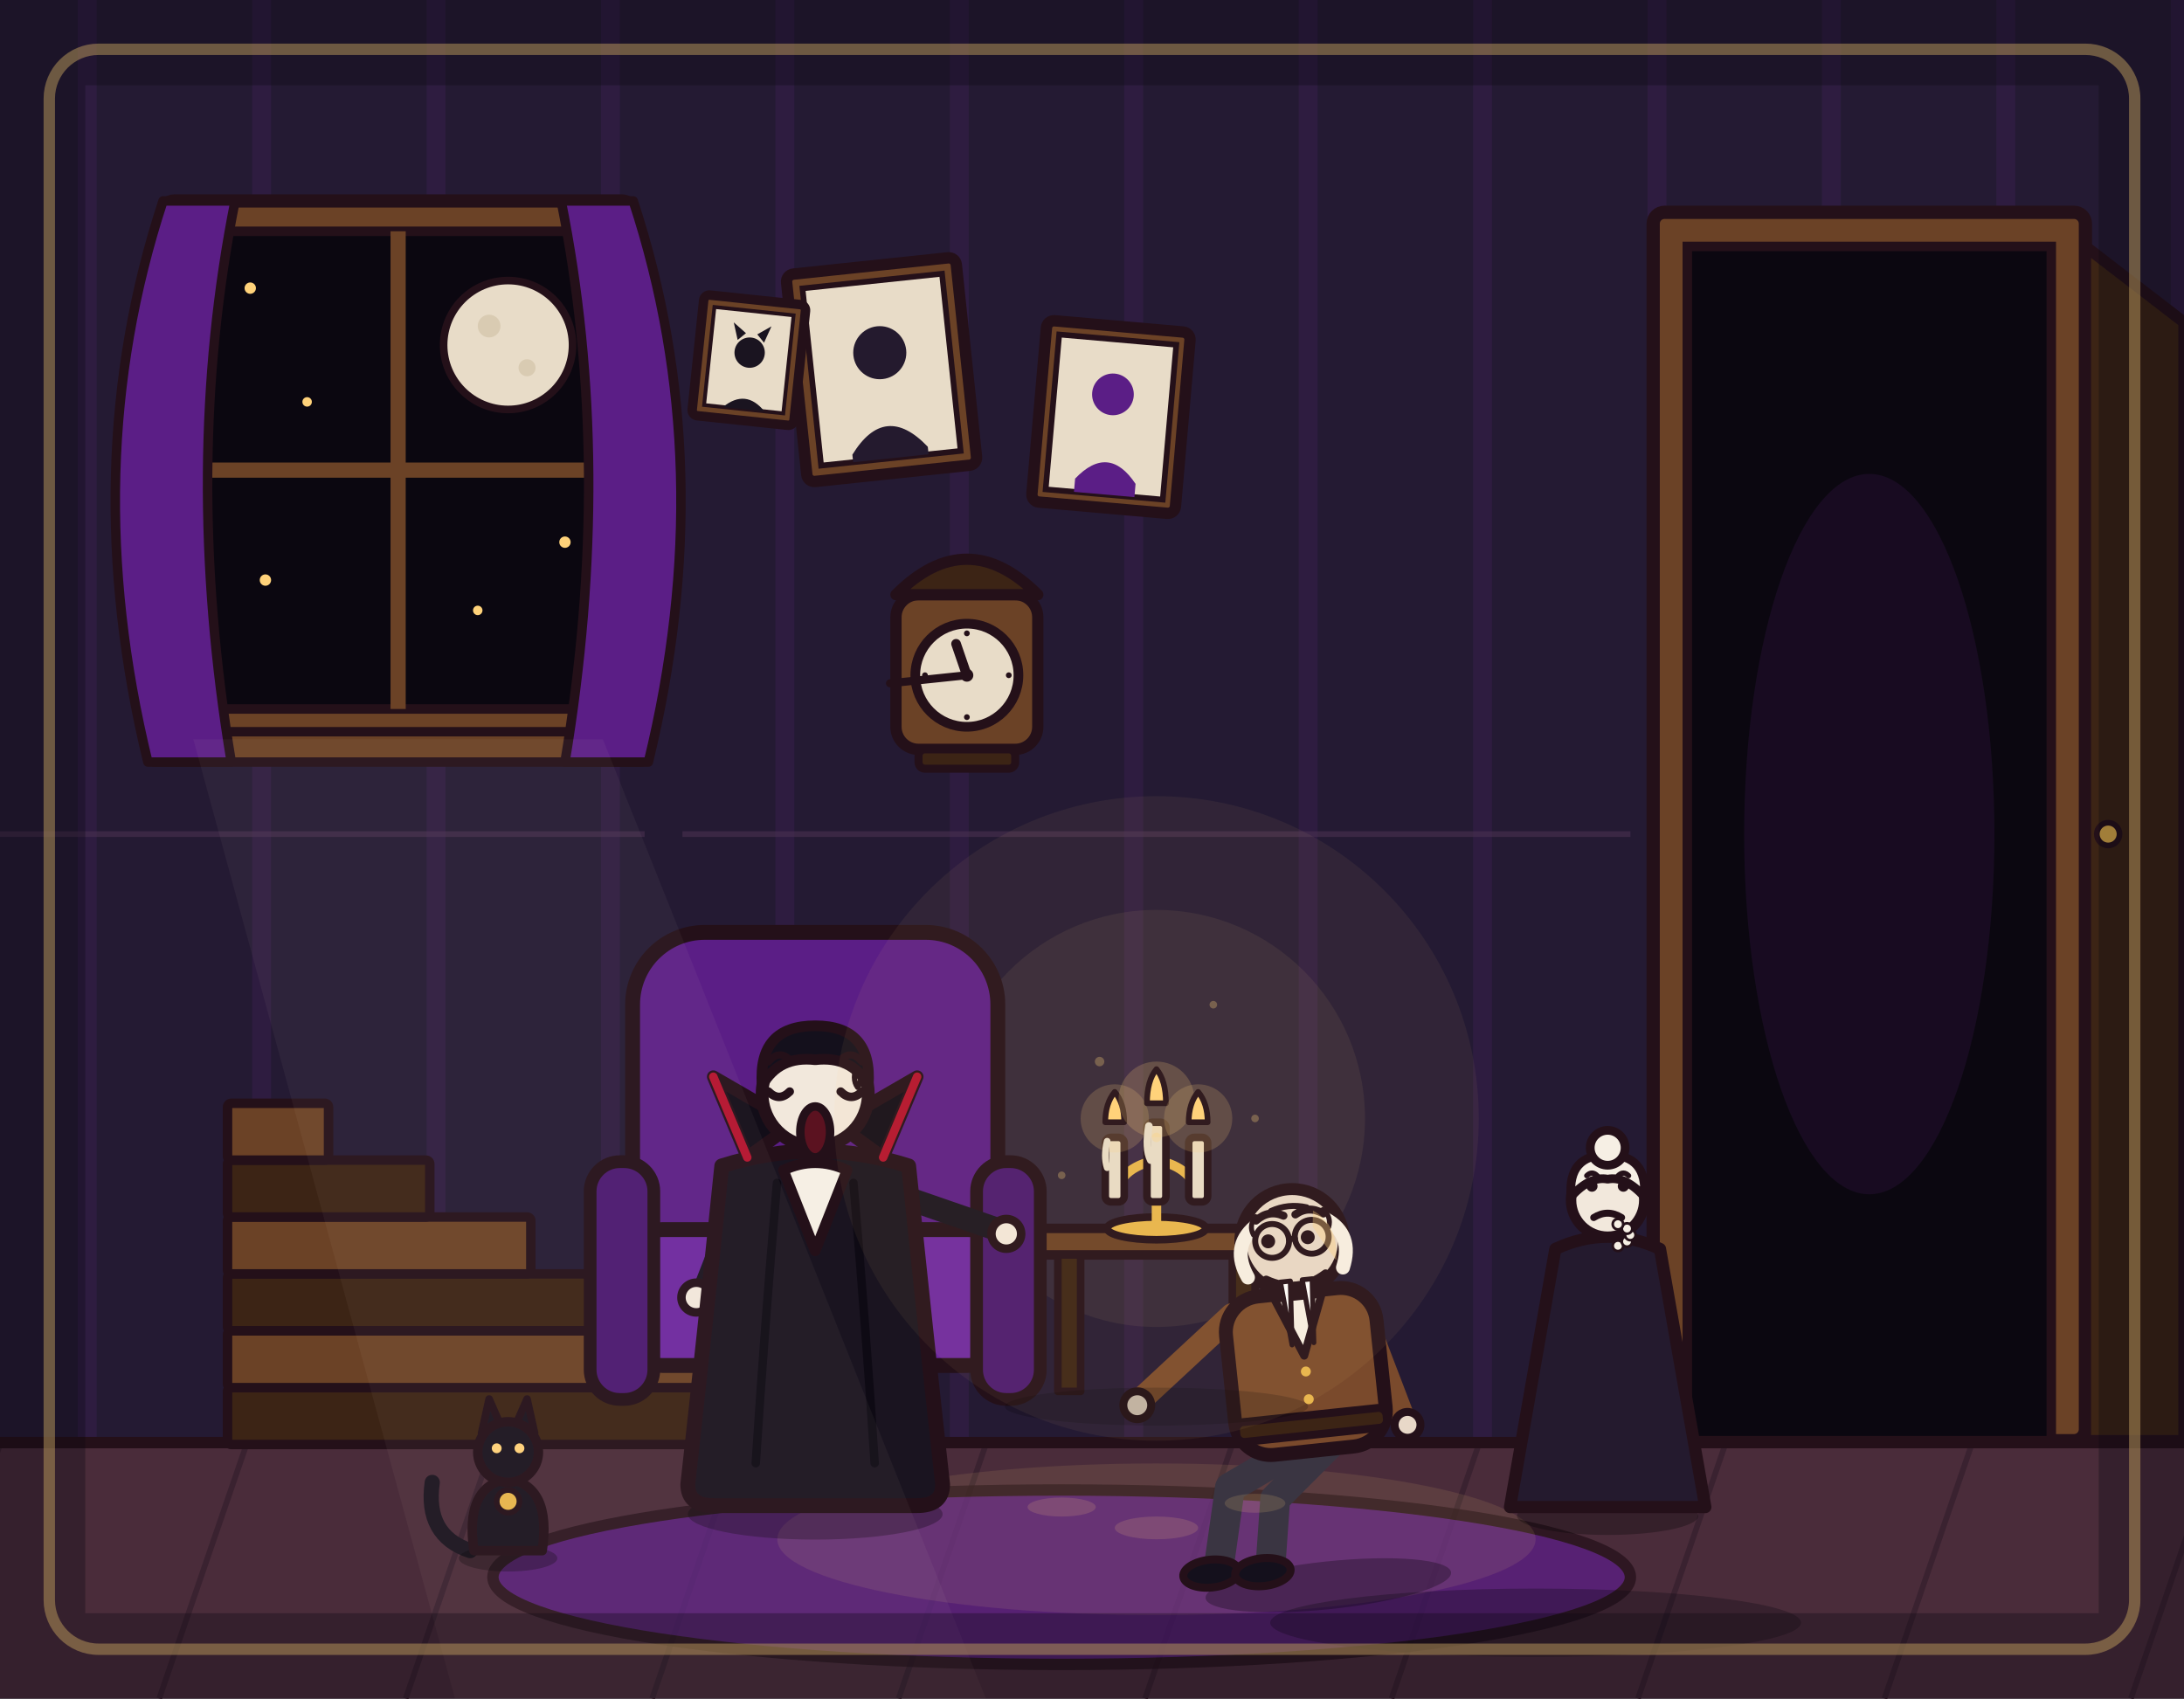
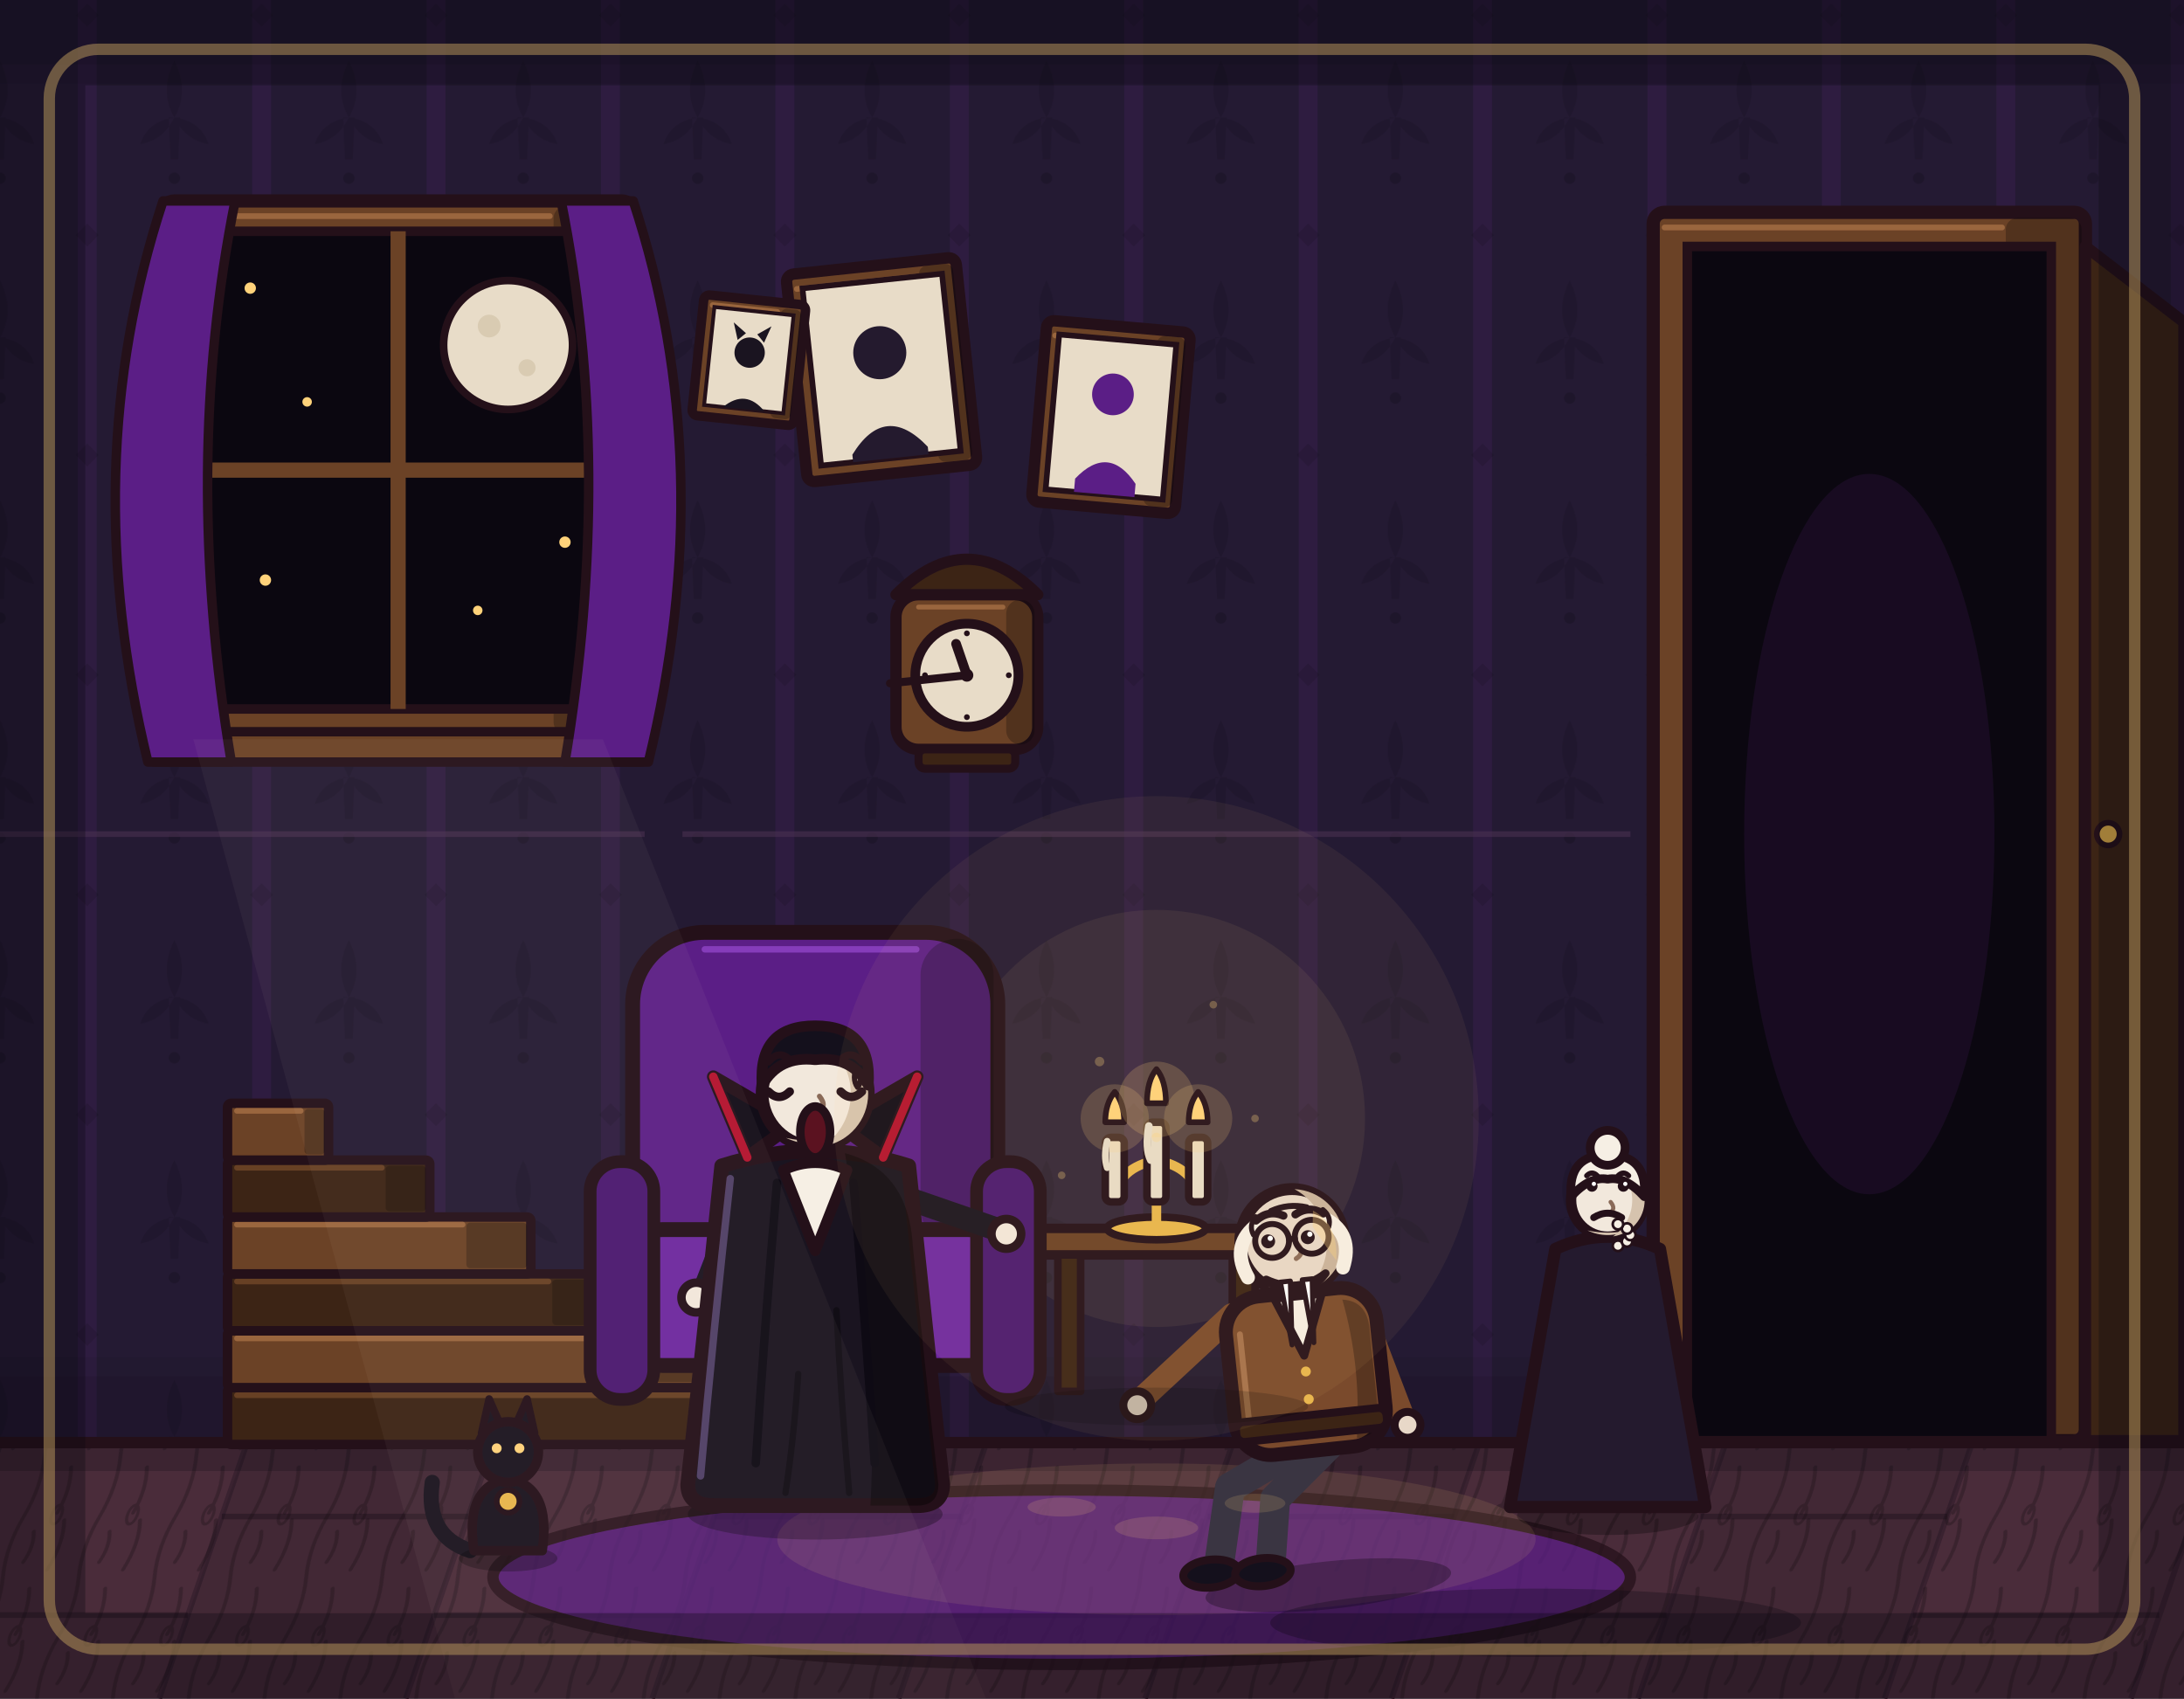
<svg xmlns="http://www.w3.org/2000/svg" viewBox="0 0 1152 896" width="1152" height="896">
+   <defs>
+     <pattern id="rc-wallpaper" x="46" y="18" width="92" height="116" patternUnits="userSpaceOnUse">
+       <path d="M46 14 Q54 30 46 44 Q38 30 46 14 Z M46 44 Q60 46 64 58 Q52 56 46 44 Z M46 44 Q32 46 28 58 Q40 56 46 44 Z M43 44 L49 44 L48 66 L44 66 Z" fill="#0b0710" />
+       <circle cx="46" cy="76" r="3" />
+       <path d="M0 100 L6 106 L0 112 L-6 106 Z M92 100 L98 106 L92 112 L86 106 Z" fill="#0b0710" />
+     </pattern>
+     <pattern id="rc-grain" width="40" height="64" patternUnits="userSpaceOnUse" patternTransform="skewX(-19)">
+       <path d="M8 0 Q12 16 8 32 Q4 48 8 64 M24 6 Q28 18 25 30 M30 34 Q34 46 30 60 M16 40 Q19 48 16 56" fill="none" stroke="#120a10" stroke-width="2" stroke-linecap="round" />
+       <ellipse cx="25" cy="31" rx="2.6" ry="5" fill="none" stroke="#120a10" stroke-width="1.6" />
+     </pattern>
+   </defs>
  <rect x="0" y="0" width="1152" height="896" fill="#241a33" />
  <path d="M46 0V762M138 0V762M230 0V762M322 0V762M414 0V762M506 0V762M598 0V762M690 0V762M782 0V762M874 0V762M966 0V762M1058 0V762M1150 0V762" stroke="#b03aeb" stroke-width="10" opacity=".07" fill="none" />
+   <g class="rc-wall">
+     <rect x="0" y="0" width="1152" height="762" fill="url(#rc-wallpaper)" opacity=".16" />
+     <rect x="0" y="0" width="1152" height="34" fill="#0b0710" opacity=".22" />
+     <rect x="0" y="34" width="1152" height="10" fill="#0b0710" opacity=".1" />
+     <rect x="0" y="726" width="1152" height="36" fill="#0b0710" opacity=".18" />
+     <rect x="0" y="716" width="1152" height="10" fill="#0b0710" opacity=".08" />
+   </g>
  <rect x="0" y="760" width="1152" height="136" fill="#4a2c3a" />
  <path d="M0 762 L-46 896M130 762 L84 896M260 762 L214 896M390 762 L344 896M520 762 L474 896M650 762 L604 896M780 762 L734 896M910 762 L864 896M1040 762 L994 896M1170 762 L1124 896" stroke="#3a2230" stroke-width="3" fill="none" />
+   <g class="rc-floor">
+     <path d="M130 762 L260 762 L214 896 L84 896 Z M390 762 L520 762 L474 896 L344 896 Z M650 762 L780 762 L734 896 L604 896 Z M910 762 L1040 762 L994 896 L864 896 Z" fill="#0b0710" opacity=".12" />
+     <rect x="0" y="762" width="1152" height="134" fill="url(#rc-grain)" opacity=".28" />
+     <path d="M-31 852 L99 852 M117 800 L247 800 M229 852 L359 852 M377 800 L507 800 M489 852 L619 852 M637 800 L767 800 M749 852 L879 852 M897 800 L1027 800 M1009 852 L1139 852" stroke="#120a10" stroke-width="3" opacity=".35" fill="none" />
+     <rect x="0" y="762" width="1152" height="14" fill="#0b0710" opacity=".22" />
+   </g>
  <line x1="0" y1="761" x2="1152" y2="761" stroke="#241019" stroke-width="6" stroke-linecap="round" />
  <g>
    <rect x="86" y="106" width="248" height="284" rx="6" fill="#6b4226" stroke="#241019" stroke-width="7" stroke-linejoin="round" />
+     <rect class="rc-shade" x="292.0" y="109.0" width="40.0" height="278.0" rx="6.0" fill="#000000" opacity=".24" />
+     <path class="rc-shade" d="M92.0 114.0 L290.0 114.0" stroke="#a06a40" stroke-width="3" stroke-linecap="round" opacity=".9" />
    <rect x="102" y="122" width="216" height="252" fill="#0b0710" stroke="#241019" stroke-width="5" stroke-linejoin="round" />
    <line x1="210" y1="122" x2="210" y2="374" stroke="#6b4226" stroke-width="8" />
    <line x1="102" y1="248" x2="318" y2="248" stroke="#6b4226" stroke-width="8" />
    <circle cx="268" cy="182" r="34" fill="#e8dcc8" stroke="#241019" stroke-width="4" />
    <circle cx="258" cy="172" r="6" fill="#d9cbb2" />
    <circle cx="278" cy="194" r="4.5" fill="#d9cbb2" />
    <circle cx="132" cy="152" r="3" fill="#ffd27a" />
    <circle cx="162" cy="212" r="2.5" fill="#ffd27a" />
    <circle cx="140" cy="306" r="3" fill="#ffd27a" />
    <circle cx="252" cy="322" r="2.5" fill="#ffd27a" />
    <circle cx="298" cy="286" r="3" fill="#ffd27a" />
    <rect x="78" y="386" width="264" height="16" rx="4" fill="#6b4226" stroke="#241019" stroke-width="5" stroke-linejoin="round" />
    <path d="M86 106 Q40 246 78 402 L122 402 Q96 246 124 106 Z" fill="#5b1e86" stroke="#241019" stroke-width="5" stroke-linejoin="round" />
    <path d="M334 106 Q380 246 342 402 L298 402 Q324 246 296 106 Z" fill="#5b1e86" stroke="#241019" stroke-width="5" stroke-linejoin="round" />
  </g>
  <g>
    <rect x="872" y="112" width="228" height="648" rx="6" fill="#6b4226" stroke="#241019" stroke-width="7" stroke-linejoin="round" />
+     <rect class="rc-shade" x="1058.0" y="115.0" width="40.0" height="642.0" rx="6.0" fill="#000000" opacity=".24" />
+     <path class="rc-shade" d="M878.0 120.0 L1056.0 120.0" stroke="#a06a40" stroke-width="3" stroke-linecap="round" opacity=".9" />
    <rect x="890" y="130" width="192" height="630" fill="#0b0710" stroke="#241019" stroke-width="5" />
    <ellipse cx="986" cy="440" rx="66" ry="190" fill="#b03aeb" opacity=".08" />
    <polygon points="1100,130 1152,170 1152,760 1100,760" fill="#3c2415" stroke="#241019" stroke-width="6" stroke-linejoin="round" />
    <circle cx="1112" cy="440" r="6" fill="#e8b64c" stroke="#241019" stroke-width="3" />
  </g>
  <g transform="rotate(-6 465 195)">
    <rect x="420" y="140" width="90" height="110" rx="4" fill="#6b4226" stroke="#241019" stroke-width="6" stroke-linejoin="round" />
+     <rect class="rc-shade" x="490.0" y="143.0" width="18.0" height="104.0" rx="4.0" fill="#000000" opacity=".24" />
+     <path class="rc-shade" d="M425.0 148.0 L488.0 148.0" stroke="#a06a40" stroke-width="3" stroke-linecap="round" opacity=".9" />
    <rect x="428" y="148" width="74" height="94" fill="#e8dcc8" stroke="#241019" stroke-width="3" />
    <circle cx="465" cy="186" r="14" fill="#241a2e" />
    <path d="M445 238 Q465 212 485 238 L485 242 L445 242 Z" fill="#241a2e" />
  </g>
  <g transform="rotate(5 586 220)">
    <rect x="548" y="172" width="76" height="96" rx="4" fill="#6b4226" stroke="#241019" stroke-width="6" stroke-linejoin="round" />
+     <rect class="rc-shade" x="606.8" y="175.0" width="15.2" height="90.0" rx="4.0" fill="#000000" opacity=".24" />
+     <path class="rc-shade" d="M553.0 179.7 L604.8 179.7" stroke="#a06a40" stroke-width="3" stroke-linecap="round" opacity=".9" />
    <rect x="555" y="179" width="62" height="82" fill="#e8dcc8" stroke="#241019" stroke-width="3" />
    <circle cx="586" cy="208" r="11" fill="#5b1e86" />
    <path d="M570 254 Q586 234 602 254 L602 261 L570 261 Z" fill="#5b1e86" />
  </g>
  <g>
    <rect x="120" y="732" width="320" height="30" rx="2" fill="#3c2415" stroke="#241019" stroke-width="5" stroke-linejoin="round" />
+     <rect class="rc-shade" x="398.0" y="735.0" width="40.0" height="24.0" rx="2.0" fill="#000000" opacity=".24" />
+     <path class="rc-shade" d="M125.0 736.0 L396.0 736.0" stroke="#6b4226" stroke-width="3" stroke-linecap="round" opacity=".9" />
    <rect x="120" y="702" width="266.7" height="30" rx="2" fill="#6b4226" stroke="#241019" stroke-width="5" stroke-linejoin="round" />
+     <rect class="rc-shade" x="344.7" y="705.0" width="40.0" height="24.0" rx="2.0" fill="#000000" opacity=".24" />
+     <path class="rc-shade" d="M125.0 706.0 L342.7 706.0" stroke="#a06a40" stroke-width="3" stroke-linecap="round" opacity=".9" />
    <rect x="120" y="672" width="213.3" height="30" rx="2" fill="#3c2415" stroke="#241019" stroke-width="5" stroke-linejoin="round" />
+     <rect class="rc-shade" x="291.3" y="675.0" width="40.0" height="24.0" rx="2.0" fill="#000000" opacity=".24" />
+     <path class="rc-shade" d="M125.0 676.0 L289.3 676.0" stroke="#6b4226" stroke-width="3" stroke-linecap="round" opacity=".9" />
    <rect x="120" y="642" width="160" height="30" rx="2" fill="#6b4226" stroke="#241019" stroke-width="5" stroke-linejoin="round" />
+     <rect class="rc-shade" x="246.0" y="645.0" width="32.0" height="24.0" rx="2.0" fill="#000000" opacity=".24" />
+     <path class="rc-shade" d="M125.0 646.0 L244.0 646.0" stroke="#a06a40" stroke-width="3" stroke-linecap="round" opacity=".9" />
    <rect x="120" y="612" width="106.7" height="30" rx="2" fill="#3c2415" stroke="#241019" stroke-width="5" stroke-linejoin="round" />
+     <rect class="rc-shade" x="203.4" y="615.0" width="21.3" height="24.0" rx="2.0" fill="#000000" opacity=".24" />
+     <path class="rc-shade" d="M125.0 616.0 L201.4 616.0" stroke="#6b4226" stroke-width="3" stroke-linecap="round" opacity=".9" />
    <rect x="120" y="582" width="53.3" height="30" rx="2" fill="#6b4226" stroke="#241019" stroke-width="5" stroke-linejoin="round" />
+     <rect class="rc-shade" x="160.6" y="585.0" width="10.7" height="24.0" rx="2.0" fill="#000000" opacity=".24" />
+     <path class="rc-shade" d="M125.0 586.0 L158.6 586.0" stroke="#a06a40" stroke-width="3" stroke-linecap="round" opacity=".9" />
  </g>
  <ellipse cx="560" cy="832" rx="300" ry="46" fill="#5b1e86" stroke="#241019" stroke-width="6" stroke-linejoin="round" opacity=".75" />
  <ellipse cx="610" cy="812" rx="200" ry="40" fill="#ffd27a" opacity=".10" />
  <g>
    <circle cx="610" cy="590" r="110" fill="#ffd27a" opacity=".07" />
    <rect x="545" y="648" width="130" height="14" rx="4" fill="#6b4226" stroke="#241019" stroke-width="5" stroke-linejoin="round" />
    <rect x="558" y="662" width="12" height="72" fill="#3c2415" stroke="#241019" stroke-width="4" stroke-linejoin="round" />
    <rect x="650" y="662" width="12" height="72" fill="#3c2415" stroke="#241019" stroke-width="4" stroke-linejoin="round" />
    <ellipse cx="610" cy="648" rx="26" ry="6" fill="#e8b64c" stroke="#241019" stroke-width="4" />
    <line x1="610" y1="646" x2="610" y2="600" stroke="#e8b64c" stroke-width="5" stroke-linecap="round" />
    <path d="M610 612 Q590 616 588 632" fill="none" stroke="#e8b64c" stroke-width="5" stroke-linecap="round" />
    <path d="M610 612 Q630 616 632 632" fill="none" stroke="#e8b64c" stroke-width="5" stroke-linecap="round" />
    <rect x="583" y="600" width="10" height="34" rx="3" fill="#e8dcc8" stroke="#241019" stroke-width="4" stroke-linejoin="round" />
    <rect x="605" y="592" width="10" height="42" rx="3" fill="#e8dcc8" stroke="#241019" stroke-width="4" stroke-linejoin="round" />
    <rect x="627" y="600" width="10" height="34" rx="3" fill="#e8dcc8" stroke="#241019" stroke-width="4" stroke-linejoin="round" />
    <circle cx="588" cy="590" r="18" fill="#ffd27a" opacity=".18" />
    <path d="M583 592 Q583 582 588 576 Q593 582 593 592 Z" fill="#ffd27a" stroke="#241019" stroke-width="3" stroke-linejoin="round" />
    <circle cx="610" cy="580" r="20" fill="#ffd27a" opacity=".2" />
    <path d="M605 582 Q605 570 610 564 Q615 570 615 582 Z" fill="#ffd27a" stroke="#241019" stroke-width="3" stroke-linejoin="round" />
    <circle cx="632" cy="590" r="18" fill="#ffd27a" opacity=".18" />
    <path d="M627 592 Q627 582 632 576 Q637 582 637 592 Z" fill="#ffd27a" stroke="#241019" stroke-width="3" stroke-linejoin="round" />
    <path d="M606 594 Q604 606 607 612" fill="none" stroke="#e8dcc8" stroke-width="4" stroke-linecap="round" />
    <path d="M584 602 Q582 610 584 616" fill="none" stroke="#e8dcc8" stroke-width="3.5" stroke-linecap="round" />
  </g>
  <g transform="translate(430 792) scale(1.12)">
    <rect x="-86" y="-268" width="172" height="150" rx="34" fill="#5b1e86" stroke="#241019" stroke-width="7" stroke-linejoin="round" />
+     <rect class="rc-shade" x="49.6" y="-265.0" width="34.4" height="144.0" rx="17.2" fill="#000000" opacity=".24" />
+     <path class="rc-shade" d="M-52.0 -260.0 L47.6 -260.0" stroke="#8a3fc0" stroke-width="3" stroke-linecap="round" opacity=".9" />
    <rect x="-92" y="-128" width="184" height="64" rx="20" fill="#6d28a0" stroke="#241019" stroke-width="7" stroke-linejoin="round" />
    <rect x="-106" y="-160" width="30" height="112" rx="14" fill="#4a1870" stroke="#241019" stroke-width="6" stroke-linejoin="round" />
    <rect x="76" y="-160" width="30" height="112" rx="14" fill="#4a1870" stroke="#241019" stroke-width="6" stroke-linejoin="round" />
    <ellipse cx="0" cy="6" rx="60" ry="12" fill="#000000" opacity=".28" />
    <path d="M-8 -58 L34 -50 L40 -8" fill="none" stroke="#241a2e" stroke-width="15" stroke-linecap="round" />
    <path d="M-14 -58 L20 -48 L24 -6" fill="none" stroke="#241a2e" stroke-width="15" stroke-linecap="round" />
    <ellipse cx="42" cy="-6" rx="14" ry="7" fill="#14101c" stroke="#241019" stroke-width="4" stroke-linejoin="round" />
    <path d="M-34 -146 L-52 -100" fill="none" stroke="#1a1420" stroke-width="11" stroke-linecap="round" />
    <circle cx="-56" cy="-96" r="7" fill="#f2e8dc" stroke="#241019" stroke-width="4" stroke-linejoin="round" />
    <path d="M34 -146 L86 -128" fill="none" stroke="#1a1420" stroke-width="11" stroke-linecap="round" />
    <circle cx="90" cy="-126" r="7" fill="#f2e8dc" stroke="#241019" stroke-width="4" stroke-linejoin="round" />
    <path d="M-44 -158 Q-52 -80 -60 -8 Q-60 2 -48 2 L48 2 Q60 2 60 -8 Q52 -80 44 -158 Q0 -172 -44 -158 Z" fill="#1a1420" stroke="#241019" stroke-width="7" stroke-linejoin="round" />
+     <path class="rc-cape" d="M14 -164 Q44 -156 46 -120 Q52 -60 58 -8 Q58 2 48 2 L26 2 Q30 -70 14 -164 Z" fill="#000000" opacity=".38" />
+     <path class="rc-cape" d="M-40 -152 Q-48 -80 -54 -12" fill="none" stroke="#5d4a78" stroke-width="3.5" stroke-linecap="round" opacity=".8" />
+     <path class="rc-cape" d="M-8 -60 Q-10 -30 -14 -4 M10 -90 Q12 -50 16 -4" fill="none" stroke="#000000" stroke-width="3" stroke-linecap="round" opacity=".35" />
    <path d="M-18 -150 Q-24 -80 -28 -18" fill="none" stroke="#0e0a14" stroke-width="4" stroke-linecap="round" />
    <path d="M18 -150 Q24 -80 28 -18" fill="none" stroke="#0e0a14" stroke-width="4" stroke-linecap="round" />
    <path d="M-32 -162 L-48 -200 L-10 -178 Z" fill="#120d18" stroke="#241019" stroke-width="6" stroke-linejoin="round" />
    <path d="M32 -162 L48 -200 L10 -178 Z" fill="#120d18" stroke="#241019" stroke-width="6" stroke-linejoin="round" />
    <path d="M-32 -162 L-48 -200" fill="none" stroke="#b3122e" stroke-width="4" stroke-linecap="round" />
    <path d="M32 -162 L48 -200" fill="none" stroke="#b3122e" stroke-width="4" stroke-linecap="round" />
    <path d="M-15 -156 L0 -118 L15 -156 Q0 -163 -15 -156 Z" fill="#f6efe4" stroke="#241019" stroke-width="5" stroke-linejoin="round" />
    <circle cx="0" cy="-192" r="25" fill="#f2e8dc" stroke="#241019" stroke-width="6" stroke-linejoin="round" />
+     <path class="rc-face" d="M3.8 -216.7 A25 25 0 0 1 3.8 -167.3 A30.0 30.0 0 0 0 3.8 -216.7 Z" fill="#d6c3ae" />
+     <path class="rc-face" d="M-13.8 -171.2 Q0 -165.0 13.8 -171.2 Q0 -168.2 -13.8 -171.2 Z" fill="#d6c3ae" />
+     <path class="rc-face" d="M2.0 -190.8 q4.0 5.0 -1.0 7.5" fill="none" stroke="#8a6a58" stroke-width="2.4" stroke-linecap="round" />
    <path d="M20 -206 Q23 -199 20 -195 Q17 -199 20 -206 Z" fill="#e8dcc8" stroke="#241019" stroke-width="2.5" stroke-linejoin="round" />
    <path d="M-25 -196 Q-27 -224 0 -224 Q27 -224 25 -196 Q17 -210 0 -208 Q-17 -210 -25 -196 Z" fill="#14101c" stroke="#241019" stroke-width="5" stroke-linejoin="round" />
    <path d="M-22 -207 Q-17 -213 -12 -208" fill="none" stroke="#241019" stroke-width="3.4" stroke-linecap="round" />
    <path d="M12 -208 Q17 -213 22 -207" fill="none" stroke="#241019" stroke-width="3.4" stroke-linecap="round" />
    <path d="M-22 -193 Q-17 -188 -12 -193" fill="none" stroke="#241019" stroke-width="4" stroke-linecap="round" />
    <path d="M12 -193 Q17 -188 22 -193" fill="none" stroke="#241019" stroke-width="4" stroke-linecap="round" />
    <ellipse cx="0" cy="-174" rx="7" ry="12" fill="#5b1220" stroke="#241019" stroke-width="4" stroke-linejoin="round" />
  </g>
  <g transform="translate(700 830) rotate(-6) scale(1.05)">
    <ellipse cx="0" cy="6" rx="62" ry="12" fill="#000000" opacity=".28" />
    <path d="M-4 -66 L-44 -48 L-54 -8" fill="none" stroke="#3a3542" stroke-width="15" stroke-linecap="round" stroke-linejoin="round" />
    <path d="M10 -66 L-22 -40 L-28 -6" fill="none" stroke="#3a3542" stroke-width="15" stroke-linecap="round" stroke-linejoin="round" />
    <ellipse cx="-58" cy="-6" rx="14" ry="7" fill="#14101c" stroke="#241019" stroke-width="4" stroke-linejoin="round" />
    <ellipse cx="-32" cy="-4" rx="14" ry="7" fill="#14101c" stroke="#241019" stroke-width="4" stroke-linejoin="round" />
    <path d="M-34 -134 L-82 -98" fill="none" stroke="#7a4a2c" stroke-width="12" stroke-linecap="round" />
    <circle cx="-86" cy="-94" r="7" fill="#e8d8c8" stroke="#241019" stroke-width="4" stroke-linejoin="round" />
    <path d="M30 -134 L46 -74" fill="none" stroke="#7a4a2c" stroke-width="12" stroke-linecap="round" />
    <circle cx="48" cy="-70" r="6.5" fill="#e8d8c8" stroke="#241019" stroke-width="4" stroke-linejoin="round" />
    <rect x="-38" y="-142" width="76" height="80" rx="18" fill="#7a4a2c" stroke="#241019" stroke-width="7" stroke-linejoin="round" />
+     <path class="rc-torso" d="M22 -136 Q35 -134 34 -118 L34 -78 Q34 -66 22 -66 Q28 -102 22 -136 Z" fill="#000000" opacity=".28" />
+     <path class="rc-torso" d="M-31 -124 L-31 -80" stroke="#b07a52" stroke-width="3" stroke-linecap="round" opacity=".8" />
+     <path class="rc-torso" d="M-34 -76 L34 -76" stroke="#4e2e18" stroke-width="3" opacity=".7" />
    <rect x="-38" y="-80" width="76" height="10" rx="4" fill="#3c2415" stroke="#241019" stroke-width="4" stroke-linejoin="round" />
    <path d="M-12 -140 L0 -110 L12 -140 Z" fill="#f6efe4" stroke="#241019" stroke-width="4" stroke-linejoin="round" />
    <circle cx="0" cy="-102" r="2.5" fill="#e8b64c" stroke="none" />
    <circle cx="0" cy="-88" r="2.5" fill="#e8b64c" stroke="none" />
    <circle cx="0" cy="-168" r="26" fill="#e8d8c8" stroke="#241019" stroke-width="6" stroke-linejoin="round" />
+     <path class="rc-face" d="M3.9 -193.7 A26 26 0 0 1 3.9 -142.3 A31.2 31.2 0 0 0 3.9 -193.7 Z" fill="#c9b39c" />
+     <path class="rc-face" d="M-14.3 -146.4 Q0 -139.9 14.3 -146.4 Q0 -143.3 -14.3 -146.4 Z" fill="#c9b39c" />
+     <path class="rc-face" d="M2.1 -166.7 q4.2 5.2 -1.0 7.8" fill="none" stroke="#8a6a58" stroke-width="2.4" stroke-linecap="round" />
    <path d="M-24 -152 Q-31 -168 -18 -177" fill="none" stroke="#f6efe4" stroke-width="7" stroke-linecap="round" />
    <path d="M24 -152 Q31 -168 18 -177" fill="none" stroke="#f6efe4" stroke-width="7" stroke-linecap="round" />
    <path d="M-9 -184 Q0 -187 9 -184" fill="none" stroke="#241019" stroke-width="3" stroke-linecap="round" />
    <path d="M-17 -182 Q-21 -178 -19 -173" fill="none" stroke="#241019" stroke-width="2.5" stroke-linecap="round" />
    <path d="M17 -182 Q21 -178 19 -173" fill="none" stroke="#241019" stroke-width="2.5" stroke-linecap="round" />
    <path d="M-17 -180 Q-10 -185 -3 -181" fill="none" stroke="#241019" stroke-width="4" stroke-linecap="round" />
    <path d="M3 -181 Q10 -185 17 -180" fill="none" stroke="#241019" stroke-width="4" stroke-linecap="round" />
    <circle cx="-10" cy="-169" r="8.5" fill="none" stroke="#241019" stroke-width="3" stroke-linejoin="round" />
    <circle cx="10" cy="-169" r="8.5" fill="none" stroke="#241019" stroke-width="3" stroke-linejoin="round" />
    <line x1="-1.5" y1="-169" x2="1.5" y2="-169" stroke="#241019" stroke-width="3" stroke-linecap="round" />
    <circle cx="-12" cy="-169" r="3.5" fill="#241019" stroke="none" />
+     <circle class="rc-eye" cx="-10.8" cy="-170.4" r="1.33" fill="#ffffff" />
    <circle cx="8" cy="-169" r="3.5" fill="#241019" stroke="none" />
+     <circle class="rc-eye" cx="9.2" cy="-170.4" r="1.33" fill="#ffffff" />
    <path d="M-15 -150 Q0 -134 15 -150 Q0 -141 -15 -150 Z" fill="#5b1220" stroke="#241019" stroke-width="4" stroke-linejoin="round" />
    <path d="M-8 -148 L-3 -148 L-5.5 -116 Z" fill="#ffffff" stroke="#241019" stroke-width="2.5" stroke-linejoin="round" />
    <path d="M3 -148 L8 -148 L5.5 -116 Z" fill="#ffffff" stroke="#241019" stroke-width="2.5" stroke-linejoin="round" />
    <path d="M12 -182 Q24 -174 21 -156 Q15 -166 11 -174 Z" fill="#ffd27a" opacity=".35" />
  </g>
  <g transform="translate(848 795) scale(0.92)">
    <ellipse cx="0" cy="5" rx="52" ry="11" fill="#000000" opacity=".28" />
    <path d="M-28 -140 L-6 -98" fill="none" stroke="#241a2e" stroke-width="10" stroke-linecap="round" />
    <path d="M28 -140 L6 -98" fill="none" stroke="#241a2e" stroke-width="10" stroke-linecap="round" />
    <circle cx="-4" cy="-94" r="6" fill="#f2e8dc" stroke="#241019" stroke-width="4" stroke-linejoin="round" />
    <circle cx="5" cy="-95" r="6" fill="#f2e8dc" stroke="#241019" stroke-width="4" stroke-linejoin="round" />
    <path d="M-30 -148 L-56 0 L56 0 L30 -148 Q0 -162 -30 -148 Z" fill="#241a2e" stroke="#241019" stroke-width="7" stroke-linejoin="round" />
    <circle cx="0" cy="-176" r="21" fill="#f2e8dc" stroke="#241019" stroke-width="6" stroke-linejoin="round" />
+     <path class="rc-face" d="M3.1 -196.8 A21 21 0 0 1 3.1 -155.2 A25.2 25.2 0 0 0 3.1 -196.8 Z" fill="#d6c3ae" />
+     <path class="rc-face" d="M-11.6 -158.6 Q0 -153.3 11.6 -158.6 Q0 -156.1 -11.6 -158.6 Z" fill="#d6c3ae" />
+     <path class="rc-face" d="M1.7 -174.9 q3.4 4.2 -0.8 6.3" fill="none" stroke="#8a6a58" stroke-width="2.4" stroke-linecap="round" />
    <path d="M-21 -178 Q-23 -202 0 -202 Q23 -202 21 -178 Q10 -190 0 -188 Q-10 -190 -21 -178 Z" fill="#f6efe4" stroke="#241019" stroke-width="5" stroke-linejoin="round" />
    <circle cx="0" cy="-206" r="10" fill="#f6efe4" stroke="#241019" stroke-width="5" stroke-linejoin="round" />
    <circle cx="5.9" cy="-149.8" r="3" fill="#f6efe4" stroke="#241019" stroke-width="1.5" />
    <circle cx="11.1" cy="-152.3" r="3" fill="#f6efe4" stroke="#241019" stroke-width="1.5" />
    <circle cx="13" cy="-156" r="3" fill="#f6efe4" stroke="#241019" stroke-width="1.5" />
    <circle cx="11.1" cy="-159.7" r="3" fill="#f6efe4" stroke="#241019" stroke-width="1.5" />
    <circle cx="5.9" cy="-162.2" r="3" fill="#f6efe4" stroke="#241019" stroke-width="1.5" />
    <circle cx="-9" cy="-184" r="3.2" fill="#241019" />
+     <circle class="rc-eye" cx="-7.9" cy="-185.3" r="1.22" fill="#ffffff" />
    <circle cx="9" cy="-184" r="3.2" fill="#241019" />
+     <circle class="rc-eye" cx="10.1" cy="-185.3" r="1.22" fill="#ffffff" />
    <path d="M-12 -190 Q-9 -193 -6 -190" fill="none" stroke="#241019" stroke-width="3" stroke-linecap="round" />
    <path d="M6 -190 Q9 -193 12 -190" fill="none" stroke="#241019" stroke-width="3" stroke-linecap="round" />
    <path d="M-8 -166 Q0 -171 8 -166" fill="none" stroke="#241019" stroke-width="4" stroke-linecap="round" />
  </g>
  <g transform="translate(268 818)">
    <path d="M-20 0 Q-44 -8 -40 -36" fill="none" stroke="#1a1420" stroke-width="8" stroke-linecap="round" />
    <ellipse cx="0" cy="4" rx="26" ry="7" fill="#000000" opacity=".28" />
    <path d="M-18 0 Q-23 -34 0 -38 Q23 -34 18 0 Z" fill="#1a1420" stroke="#241019" stroke-width="5" stroke-linejoin="round" />
    <path d="M-14 -62 L-10 -80 L-3 -64 Z" fill="#1a1420" stroke="#241019" stroke-width="4" stroke-linejoin="round" />
    <path d="M3 -64 L10 -80 L14 -62 Z" fill="#1a1420" stroke="#241019" stroke-width="4" stroke-linejoin="round" />
    <circle cx="0" cy="-52" r="16" fill="#1a1420" stroke="#241019" stroke-width="5" stroke-linejoin="round" />
    <circle cx="-6" cy="-54" r="2.6" fill="#ffd27a" />
    <circle cx="6" cy="-54" r="2.6" fill="#ffd27a" />
    <circle cx="0" cy="-26" r="6" fill="#e8b64c" stroke="#241019" stroke-width="3" />
  </g>
  <g>
    <path d="M0 440H340M360 440H860" stroke="#4a3050" stroke-width="3" opacity=".6" fill="none" />
    <g transform="rotate(6 395 190)">
      <rect x="368" y="158" width="54" height="64" rx="3" fill="#6b4226" stroke="#241019" stroke-width="5" stroke-linejoin="round" />
+       <rect class="rc-shade" x="409.2" y="161.0" width="10.8" height="58.0" rx="3.0" fill="#000000" opacity=".24" />
+       <path class="rc-shade" d="M373.0 163.1 L407.2 163.1" stroke="#a06a40" stroke-width="3" stroke-linecap="round" opacity=".9" />
      <rect x="374" y="164" width="42" height="52" fill="#e8dcc8" stroke="#241019" stroke-width="2" />
      <circle cx="395" cy="186" r="8" fill="#1a1420" />
      <path d="M388 180 L385 171 L392 176 Z" fill="#1a1420" />
      <path d="M402 180 L405 171 L398 176 Z" fill="#1a1420" />
      <path d="M384 216 Q395 205 406 216 Z" fill="#1a1420" />
    </g>
    <polygon points="102,390 318,390 520,896 240,896" fill="#e8dcc8" opacity=".05" />
    <g fill="#ffd27a" opacity=".3">
      <circle cx="580" cy="560" r="2.5" />
      <circle cx="640" cy="530" r="2" />
      <circle cx="610" cy="600" r="2.5" />
      <circle cx="560" cy="620" r="2" />
      <circle cx="662" cy="590" r="2" />
    </g>
    <ellipse cx="610" cy="742" rx="80" ry="10" fill="#000000" opacity=".18" />
  </g>
  <g>
    <g transform="translate(510 380) scale(.85)">
      <rect x="-44" y="-78" width="88" height="96" rx="14" fill="#6b4226" stroke="#241019" stroke-width="7" stroke-linejoin="round" />
+       <rect class="rc-shade" x="24.4" y="-75.0" width="17.6" height="90.0" rx="8.8" fill="#000000" opacity=".24" />
+       <path class="rc-shade" d="M-30.0 -70.3 L22.4 -70.3" stroke="#a06a40" stroke-width="3" stroke-linecap="round" opacity=".9" />
      <path d="M-44 -78 Q0 -122 44 -78 Z" fill="#3c2415" stroke="#241019" stroke-width="7" stroke-linejoin="round" />
      <circle cx="0" cy="-28" r="32" fill="#e8dcc8" stroke="#241019" stroke-width="6" />
      <circle cx="0" cy="-54" r="1.8" fill="#241019" />
      <circle cx="26" cy="-28" r="1.8" fill="#241019" />
      <circle cx="0" cy="-2" r="1.8" fill="#241019" />
      <circle cx="-26" cy="-28" r="1.8" fill="#241019" />
      <line x1="0" y1="-28" x2="-6.7" y2="-47.5" stroke="#241019" stroke-width="6" stroke-linecap="round" />
      <line x1="0" y1="-28" x2="-47.7" y2="-23" stroke="#241019" stroke-width="5" stroke-linecap="round" />
      <circle cx="0" cy="-28" r="4" fill="#241019" />
      <rect x="-30" y="18" width="60" height="12" rx="4" fill="#3c2415" stroke="#241019" stroke-width="5" stroke-linejoin="round" />
    </g>
    <ellipse cx="810" cy="856" rx="140" ry="18" fill="#0b0710" opacity=".3" />
    <circle cx="610" cy="590" r="170" fill="#ffd27a" opacity=".06" />
    <g fill="#ffd27a" opacity=".15">
      <ellipse cx="560" cy="795" rx="18" ry="5" />
      <ellipse cx="610" cy="806" rx="22" ry="6" />
      <ellipse cx="662" cy="793" rx="16" ry="5" />
    </g>
  </g>
  <rect x="26" y="26" width="1100" height="844" rx="26" fill="none" stroke="#ffd27a" stroke-width="6" opacity=".55" />
  <rect x="0" y="0" width="1152" height="896" fill="none" stroke="#0b0710" stroke-width="90" opacity="0.32" />
</svg>
